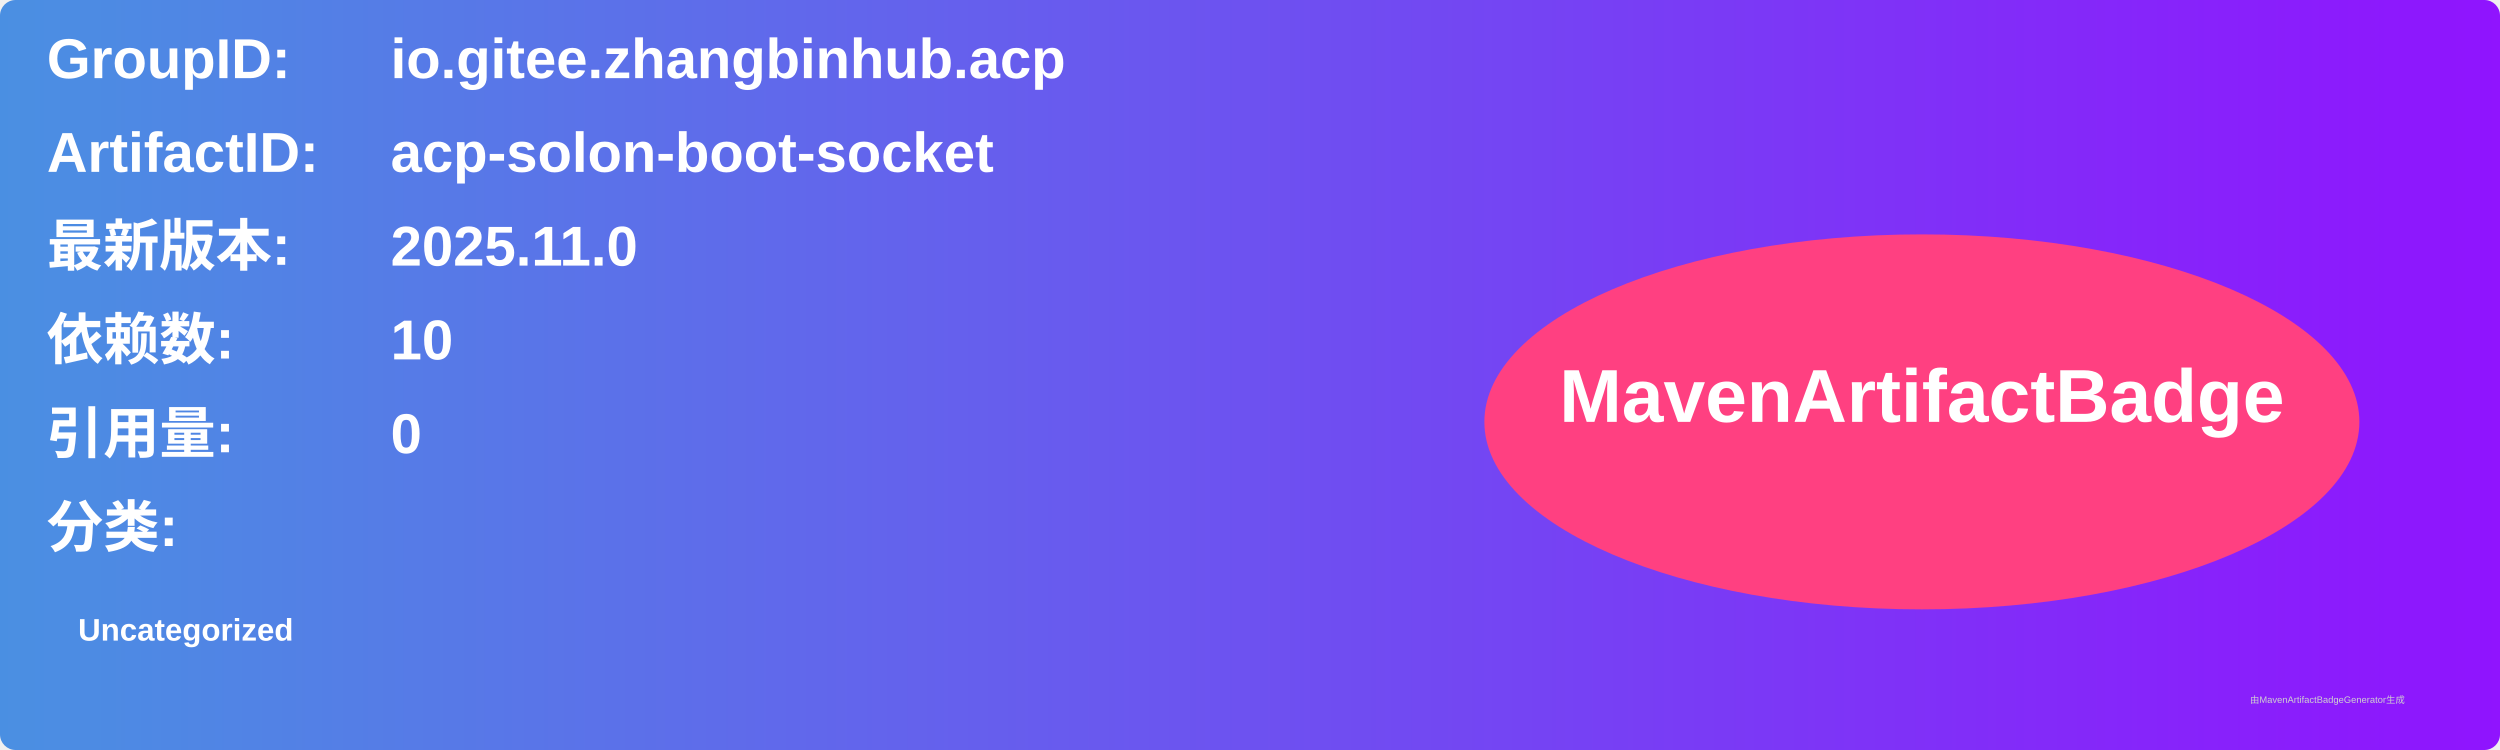
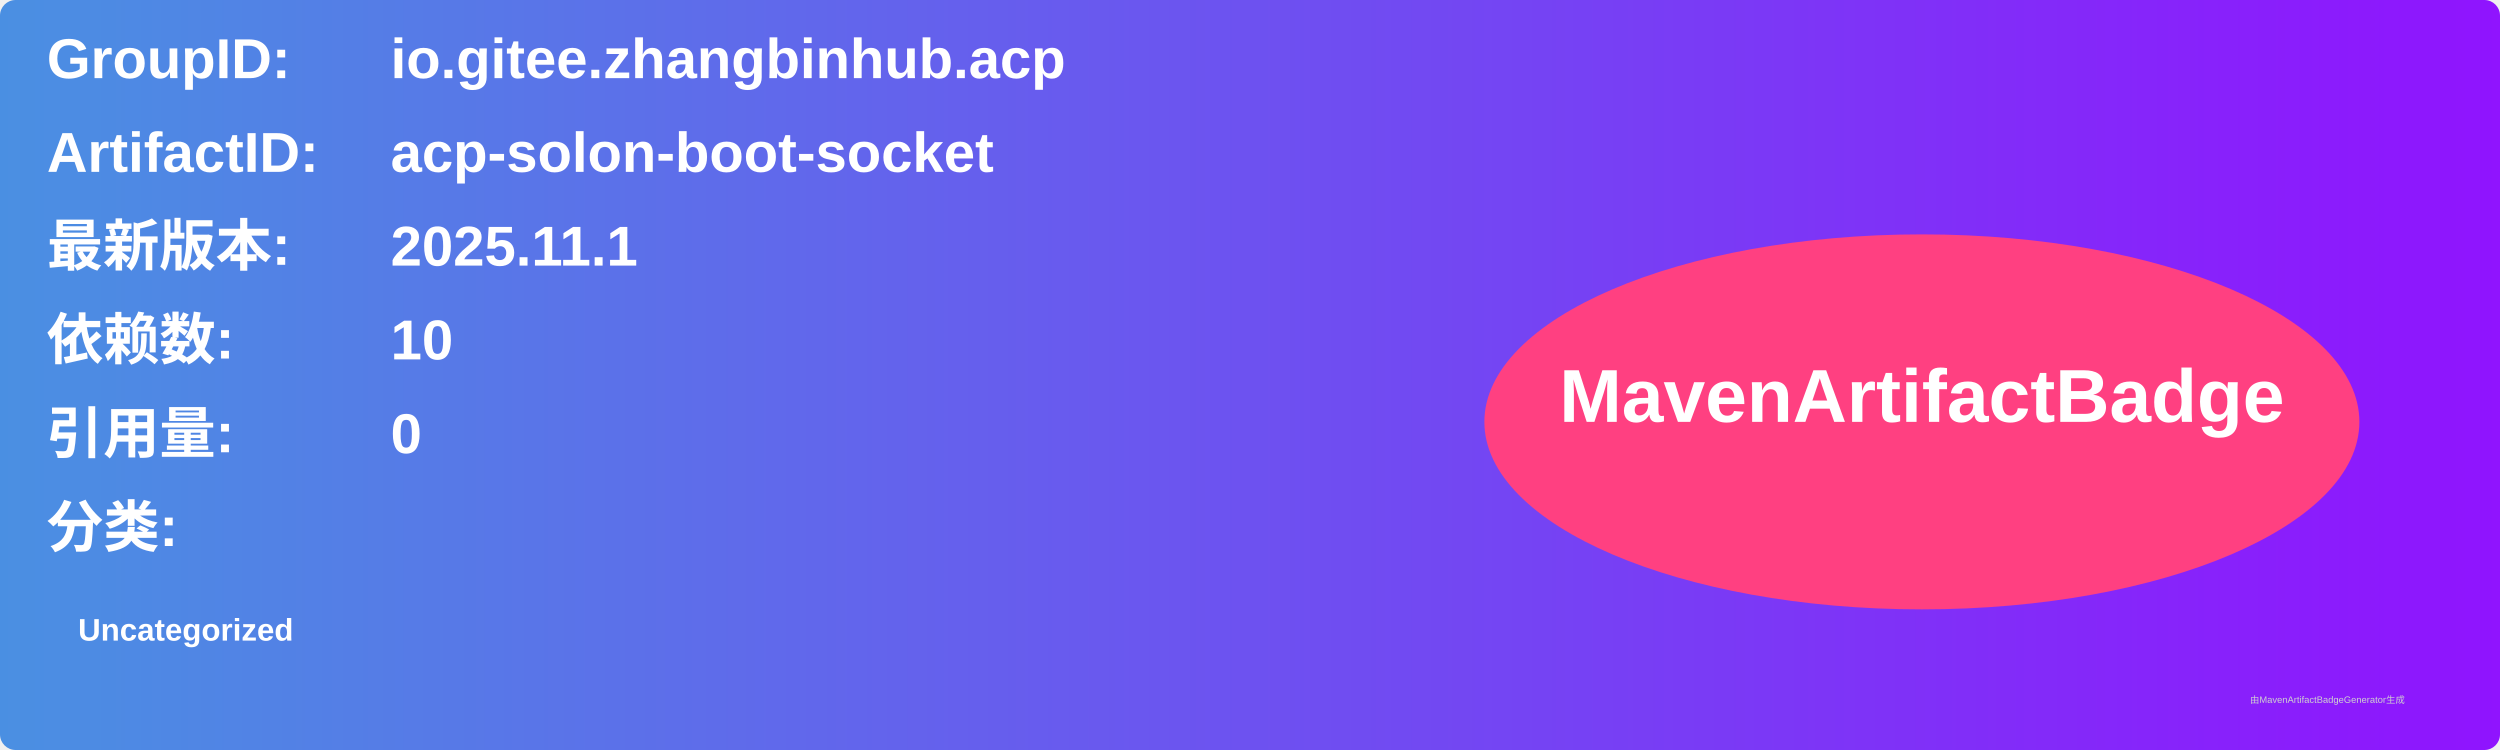
<svg xmlns="http://www.w3.org/2000/svg" width="800" height="240" viewBox="0 0 800 240">
  <linearGradient id="grad" x1="0%" y1="0%" x2="100%" y2="0%">
    <stop offset="0%" stop-color="#4a90e2" />
    <stop offset="100%" stop-color="#9013fe" />
  </linearGradient>
  <rect width="100%" height="100%" rx="5" ry="5" fill="url(#grad)" />
  <g transform="translate(15, 15)">
    <text x="0" y="10" font-family="Arial" font-size="18" fill="white" font-weight="bold" width="260">GroupID:</text>
    <text x="110" y="10" font-family="Arial" font-size="18" fill="white" font-weight="bold" width="460">io.gitee.zhangbinhub.acp</text>
    <text x="0" y="40" font-family="Arial" font-size="18" fill="white" font-weight="bold" width="260">ArtifactID:</text>
    <text x="110" y="40" font-family="Arial" font-size="18" fill="white" font-weight="bold" width="460">acp-solon-boot-socket</text>
    <text x="0" y="70" font-family="Arial" font-size="18" fill="white" font-weight="bold">最新版本:</text>
    <text x="110" y="70" font-family="Arial" font-size="18" fill="white" font-weight="bold">
-       <tspan font-weight="bold">2025.11.0</tspan>
+       <tspan font-weight="bold">2025.11.1</tspan>
    </text>
    <text x="0" y="100" font-family="Arial" font-size="18" fill="white" font-weight="bold">依赖数: </text>
    <text x="110" y="100" font-family="Arial" font-size="18" fill="white">
      <tspan font-weight="bold">10</tspan>
    </text>
    <text x="0" y="130" font-family="Arial" font-size="18" fill="white" font-weight="bold">引用量: </text>
    <text x="110" y="130" font-family="Arial" font-size="18" fill="white">
      <tspan font-weight="bold">0</tspan>
    </text>
    <text x="0" y="160" font-family="Arial" font-size="18" fill="white" font-weight="bold">分类:</text>
    <text x="10" y="190" font-family="Arial" font-size="10" fill="white">
      <tspan font-weight="bold">Uncategorized</tspan>
    </text>
    <ellipse cx="600" cy="120" rx="140" ry="60" fill="#ff4081" />
    <text x="600" y="120" text-anchor="middle" font-family="Arial" font-size="24" fill="white" font-weight="bold">MavenArtifactBadge</text>
  </g>
  <text x="720" y="225" font-family="Arial" font-size="3" fill="#d0d0d0">由MavenArtifactBadgeGenerator生成</text>
</svg>
